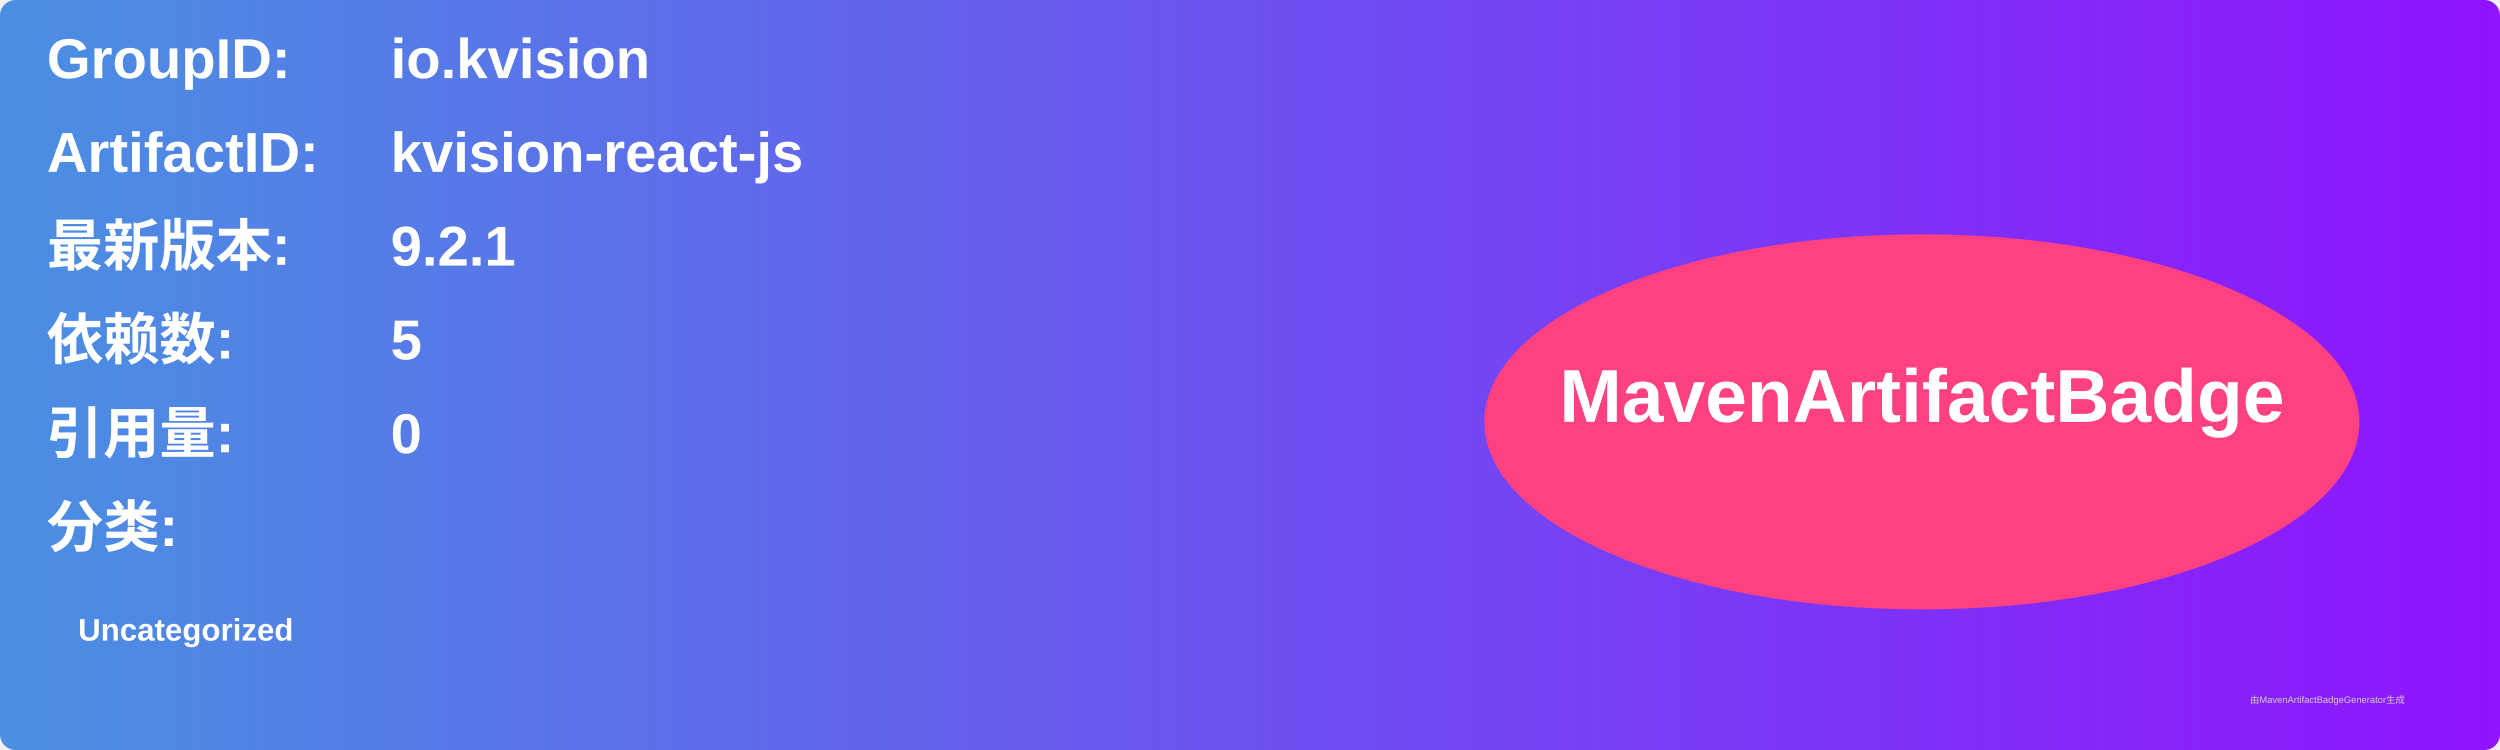
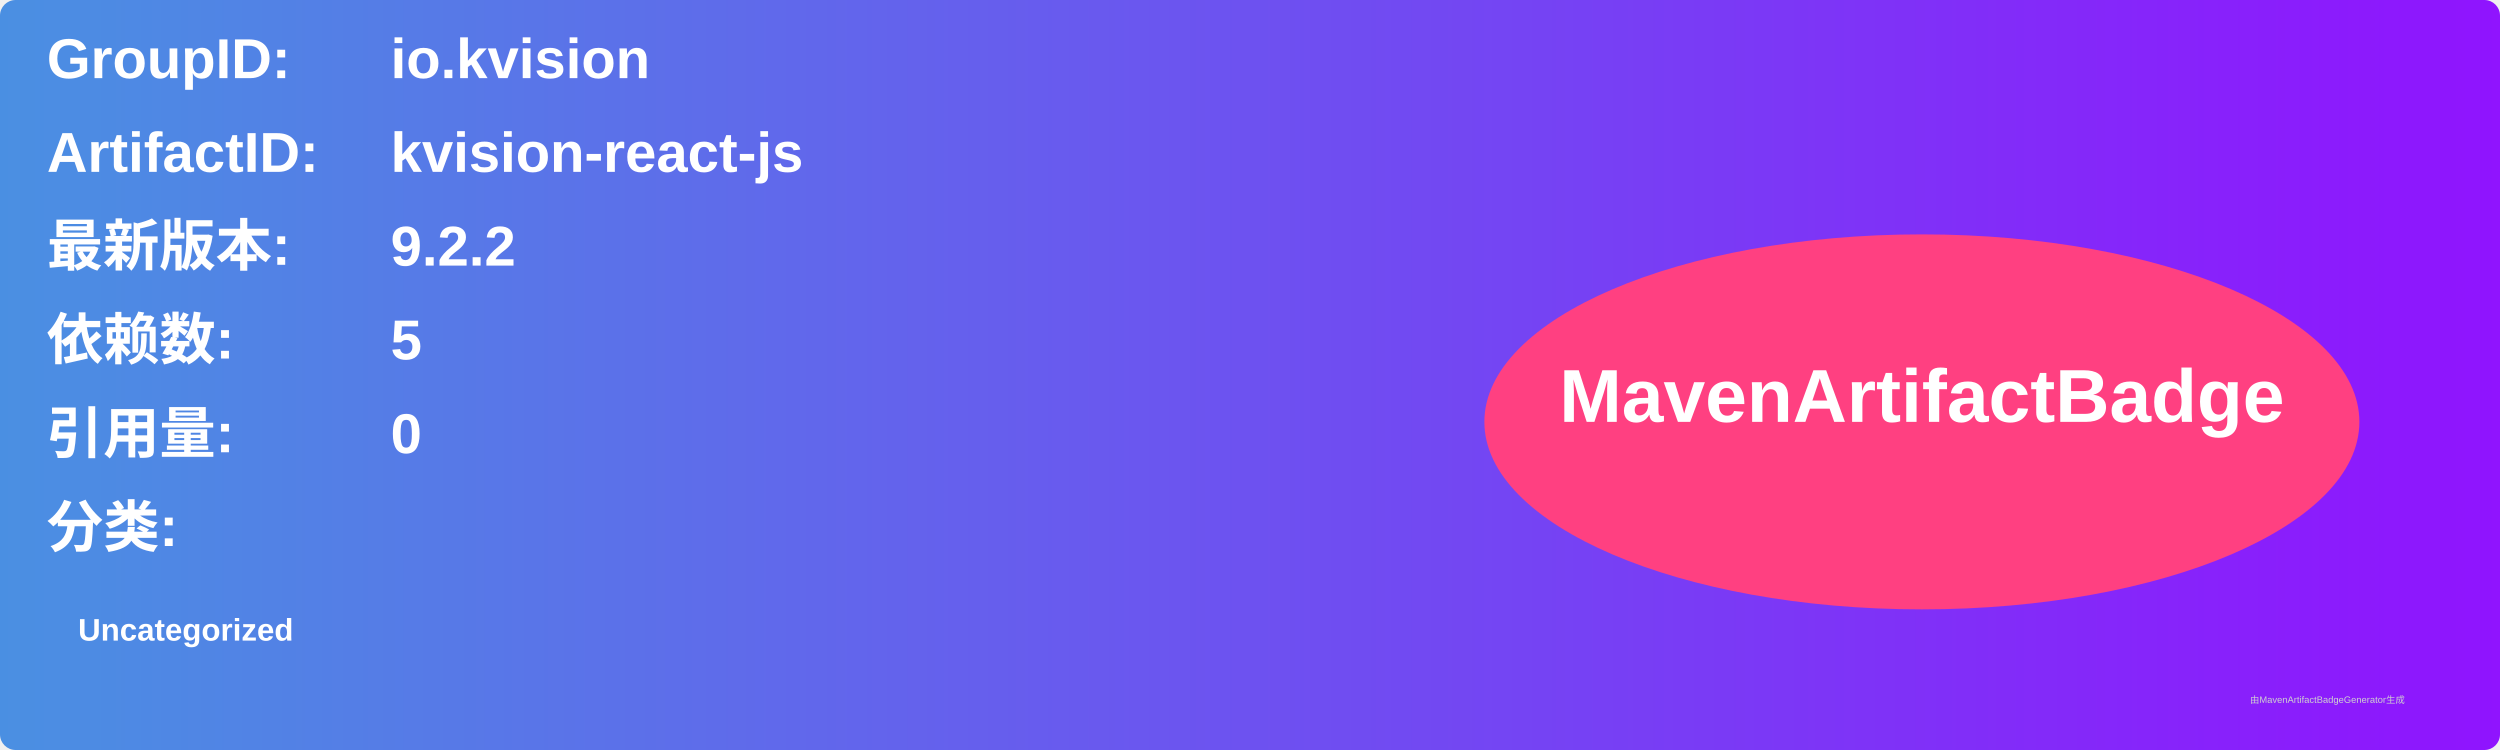
<svg xmlns="http://www.w3.org/2000/svg" width="800" height="240" viewBox="0 0 800 240">
  <linearGradient id="grad" x1="0%" y1="0%" x2="100%" y2="0%">
    <stop offset="0%" stop-color="#4a90e2" />
    <stop offset="100%" stop-color="#9013fe" />
  </linearGradient>
  <rect width="100%" height="100%" rx="5" ry="5" fill="url(#grad)" />
  <g transform="translate(15, 15)">
    <text x="0" y="10" font-family="Arial" font-size="18" fill="white" font-weight="bold" width="260">GroupID:</text>
    <text x="110" y="10" font-family="Arial" font-size="18" fill="white" font-weight="bold" width="460">io.kvision</text>
    <text x="0" y="40" font-family="Arial" font-size="18" fill="white" font-weight="bold" width="260">ArtifactID:</text>
    <text x="110" y="40" font-family="Arial" font-size="18" fill="white" font-weight="bold" width="460">kvision-react-js</text>
    <text x="0" y="70" font-family="Arial" font-size="18" fill="white" font-weight="bold">最新版本:</text>
    <text x="110" y="70" font-family="Arial" font-size="18" fill="white" font-weight="bold">
-       <tspan font-weight="bold">9.2.1</tspan>
+       <tspan font-weight="bold">9.2.2</tspan>
    </text>
    <text x="0" y="100" font-family="Arial" font-size="18" fill="white" font-weight="bold">依赖数: </text>
    <text x="110" y="100" font-family="Arial" font-size="18" fill="white">
      <tspan font-weight="bold">5</tspan>
    </text>
    <text x="0" y="130" font-family="Arial" font-size="18" fill="white" font-weight="bold">引用量: </text>
    <text x="110" y="130" font-family="Arial" font-size="18" fill="white">
      <tspan font-weight="bold">0</tspan>
    </text>
    <text x="0" y="160" font-family="Arial" font-size="18" fill="white" font-weight="bold">分类:</text>
    <text x="10" y="190" font-family="Arial" font-size="10" fill="white">
      <tspan font-weight="bold">Uncategorized</tspan>
    </text>
    <ellipse cx="600" cy="120" rx="140" ry="60" fill="#ff4081" />
    <text x="600" y="120" text-anchor="middle" font-family="Arial" font-size="24" fill="white" font-weight="bold">MavenArtifactBadge</text>
  </g>
  <text x="720" y="225" font-family="Arial" font-size="3" fill="#d0d0d0">由MavenArtifactBadgeGenerator生成</text>
</svg>
